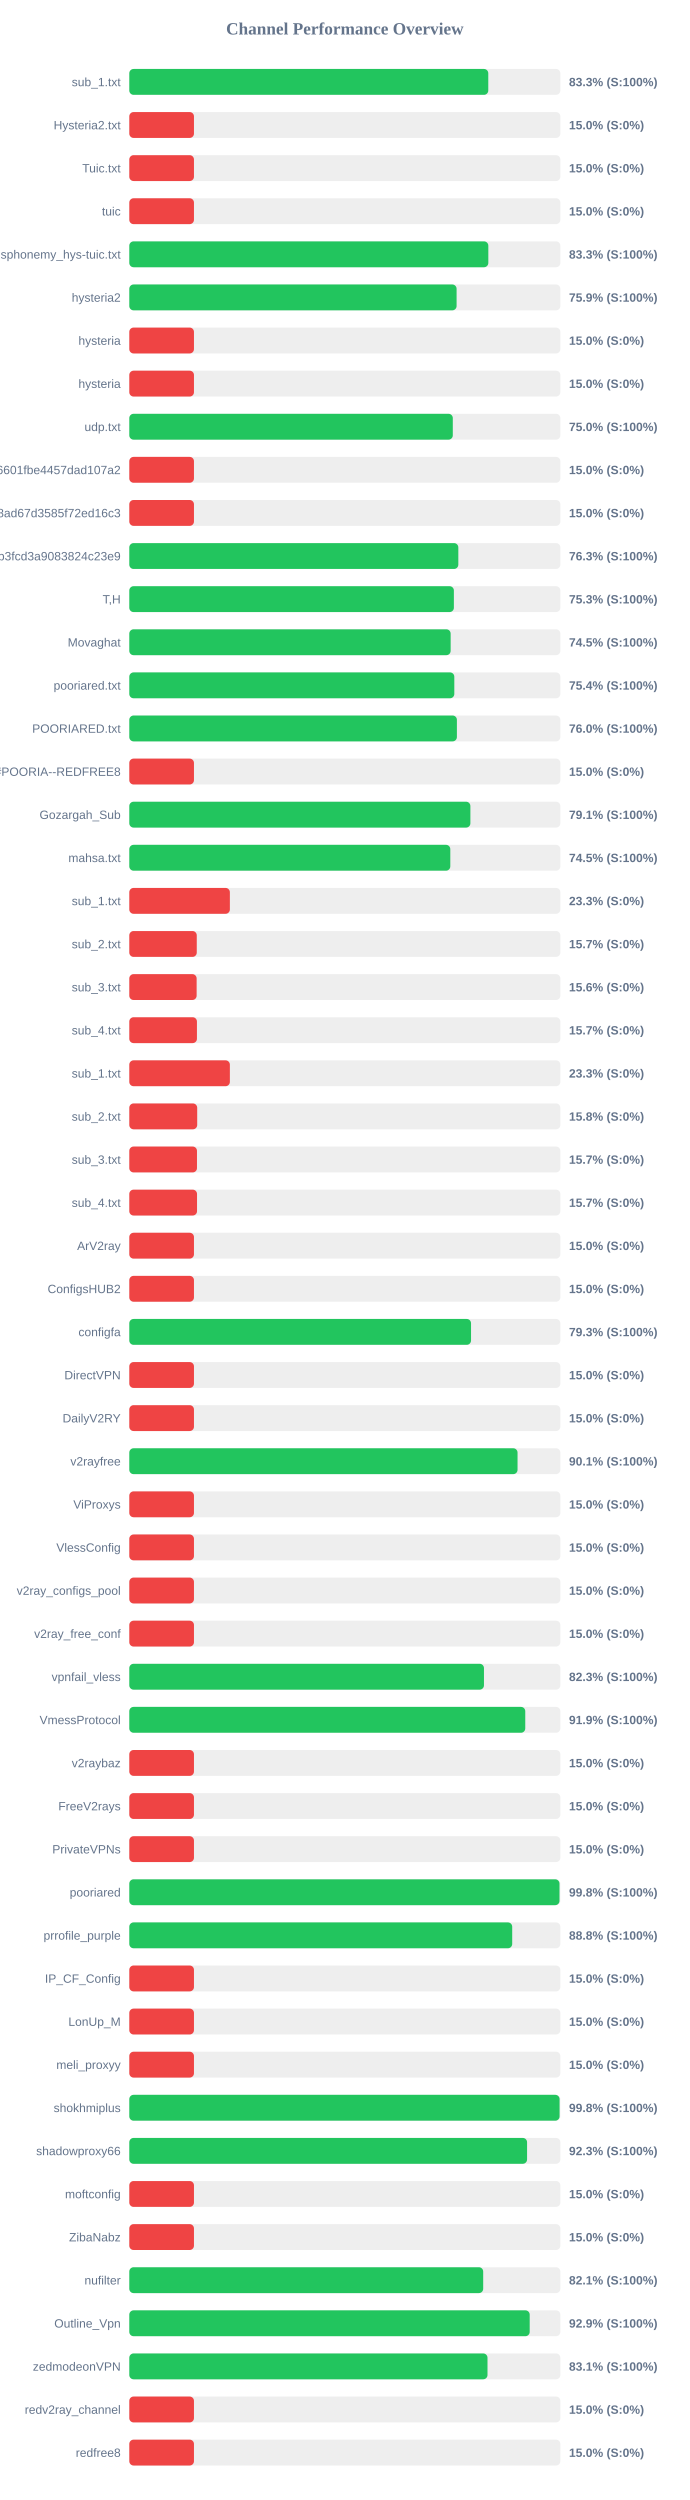
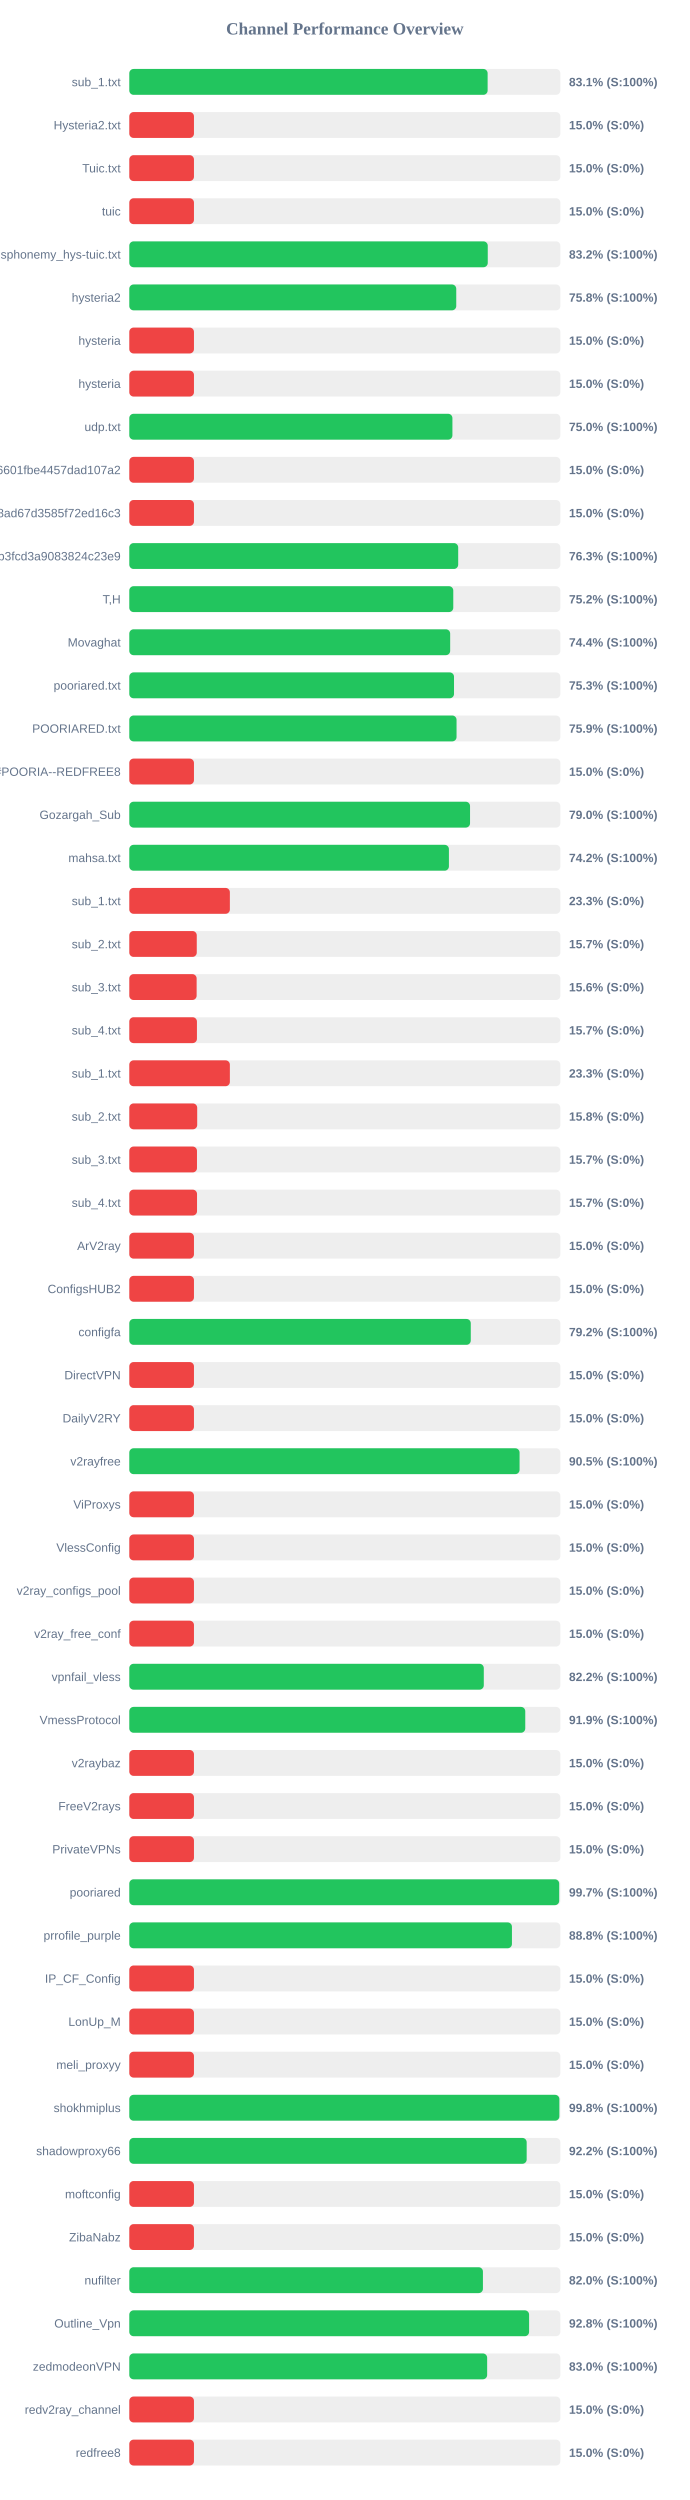
<svg xmlns="http://www.w3.org/2000/svg" width="800" height="2900" version="1.1">
  <style>
        .row { font: 14px Arial; fill: #64748b; }
        .score { font: bold 14px Arial; fill: #64748b; }
    </style>
  <text x="400" y="40" text-anchor="middle" font-size="20px" font-weight="bold" fill="#64748b">Channel Performance Overview</text>
  <rect x="150" y="80" width="500" height="30" fill="#eee" rx="5" />
-   <rect x="150" y="80" width="416.4" height="30" fill="#22c55e" rx="5" />
+   <rect x="150" y="80" width="415.65" height="30" fill="#22c55e" rx="5" />
  <text x="140" y="100" text-anchor="end" class="row">sub_1.txt</text>
-   <text x="660" y="100" text-anchor="start" class="score">83.3% (S:100%)</text>
+   <text x="660" y="100" text-anchor="start" class="score">83.1% (S:100%)</text>
  <rect x="150" y="130" width="500" height="30" fill="#eee" rx="5" />
  <rect x="150" y="130" width="75.0" height="30" fill="#ef4444" rx="5" />
  <text x="140" y="150" text-anchor="end" class="row">Hysteria2.txt</text>
  <text x="660" y="150" text-anchor="start" class="score">15.0% (S:0%)</text>
  <rect x="150" y="180" width="500" height="30" fill="#eee" rx="5" />
  <rect x="150" y="180" width="75.0" height="30" fill="#ef4444" rx="5" />
  <text x="140" y="200" text-anchor="end" class="row">Tuic.txt</text>
  <text x="660" y="200" text-anchor="start" class="score">15.0% (S:0%)</text>
  <rect x="150" y="230" width="500" height="30" fill="#eee" rx="5" />
  <rect x="150" y="230" width="75.0" height="30" fill="#ef4444" rx="5" />
  <text x="140" y="250" text-anchor="end" class="row">tuic</text>
  <text x="660" y="250" text-anchor="start" class="score">15.0% (S:0%)</text>
  <rect x="150" y="280" width="500" height="30" fill="#eee" rx="5" />
-   <rect x="150" y="280" width="416.45" height="30" fill="#22c55e" rx="5" />
+   <rect x="150" y="280" width="415.8" height="30" fill="#22c55e" rx="5" />
  <text x="140" y="300" text-anchor="end" class="row">ndsphonemy_hys-tuic.txt</text>
-   <text x="660" y="300" text-anchor="start" class="score">83.3% (S:100%)</text>
+   <text x="660" y="300" text-anchor="start" class="score">83.2% (S:100%)</text>
  <rect x="150" y="330" width="500" height="30" fill="#eee" rx="5" />
-   <rect x="150" y="330" width="379.65" height="30" fill="#22c55e" rx="5" />
+   <rect x="150" y="330" width="379.25" height="30" fill="#22c55e" rx="5" />
  <text x="140" y="350" text-anchor="end" class="row">hysteria2</text>
-   <text x="660" y="350" text-anchor="start" class="score">75.9% (S:100%)</text>
+   <text x="660" y="350" text-anchor="start" class="score">75.8% (S:100%)</text>
  <rect x="150" y="380" width="500" height="30" fill="#eee" rx="5" />
  <rect x="150" y="380" width="75.0" height="30" fill="#ef4444" rx="5" />
  <text x="140" y="400" text-anchor="end" class="row">hysteria</text>
  <text x="660" y="400" text-anchor="start" class="score">15.0% (S:0%)</text>
  <rect x="150" y="430" width="500" height="30" fill="#eee" rx="5" />
  <rect x="150" y="430" width="75.0" height="30" fill="#ef4444" rx="5" />
  <text x="140" y="450" text-anchor="end" class="row">hysteria</text>
  <text x="660" y="450" text-anchor="start" class="score">15.0% (S:0%)</text>
  <rect x="150" y="480" width="500" height="30" fill="#eee" rx="5" />
-   <rect x="150" y="480" width="375.25" height="30" fill="#22c55e" rx="5" />
+   <rect x="150" y="480" width="374.8" height="30" fill="#22c55e" rx="5" />
  <text x="140" y="500" text-anchor="end" class="row">udp.txt</text>
  <text x="660" y="500" text-anchor="start" class="score">75.0% (S:100%)</text>
  <rect x="150" y="530" width="500" height="30" fill="#eee" rx="5" />
  <rect x="150" y="530" width="75.0" height="30" fill="#ef4444" rx="5" />
  <text x="140" y="550" text-anchor="end" class="row">6ca22ad3b96aa6601fbe4457dad107a2</text>
  <text x="660" y="550" text-anchor="start" class="score">15.0% (S:0%)</text>
  <rect x="150" y="580" width="500" height="30" fill="#eee" rx="5" />
  <rect x="150" y="580" width="75.0" height="30" fill="#ef4444" rx="5" />
  <text x="140" y="600" text-anchor="end" class="row">d2ddf60933dd08ad67d3585f72ed16c3</text>
  <text x="660" y="600" text-anchor="start" class="score">15.0% (S:0%)</text>
  <rect x="150" y="630" width="500" height="30" fill="#eee" rx="5" />
-   <rect x="150" y="630" width="381.65" height="30" fill="#22c55e" rx="5" />
+   <rect x="150" y="630" width="381.5" height="30" fill="#22c55e" rx="5" />
  <text x="140" y="650" text-anchor="end" class="row">subscribe?token=8bc38a0c131e9b3fcd3a9083824c23e9</text>
  <text x="660" y="650" text-anchor="start" class="score">76.3% (S:100%)</text>
  <rect x="150" y="680" width="500" height="30" fill="#eee" rx="5" />
-   <rect x="150" y="680" width="376.5" height="30" fill="#22c55e" rx="5" />
+   <rect x="150" y="680" width="375.8" height="30" fill="#22c55e" rx="5" />
  <text x="140" y="700" text-anchor="end" class="row">T,H</text>
-   <text x="660" y="700" text-anchor="start" class="score">75.3% (S:100%)</text>
+   <text x="660" y="700" text-anchor="start" class="score">75.2% (S:100%)</text>
  <rect x="150" y="730" width="500" height="30" fill="#eee" rx="5" />
-   <rect x="150" y="730" width="372.75" height="30" fill="#22c55e" rx="5" />
+   <rect x="150" y="730" width="372.2" height="30" fill="#22c55e" rx="5" />
  <text x="140" y="750" text-anchor="end" class="row">Movaghat</text>
-   <text x="660" y="750" text-anchor="start" class="score">74.5% (S:100%)</text>
+   <text x="660" y="750" text-anchor="start" class="score">74.4% (S:100%)</text>
  <rect x="150" y="780" width="500" height="30" fill="#eee" rx="5" />
-   <rect x="150" y="780" width="377.0" height="30" fill="#22c55e" rx="5" />
+   <rect x="150" y="780" width="376.65" height="30" fill="#22c55e" rx="5" />
  <text x="140" y="800" text-anchor="end" class="row">pooriared.txt</text>
-   <text x="660" y="800" text-anchor="start" class="score">75.4% (S:100%)</text>
+   <text x="660" y="800" text-anchor="start" class="score">75.3% (S:100%)</text>
  <rect x="150" y="830" width="500" height="30" fill="#eee" rx="5" />
-   <rect x="150" y="830" width="380.0" height="30" fill="#22c55e" rx="5" />
+   <rect x="150" y="830" width="379.6" height="30" fill="#22c55e" rx="5" />
  <text x="140" y="850" text-anchor="end" class="row">POORIARED.txt</text>
-   <text x="660" y="850" text-anchor="start" class="score">76.0% (S:100%)</text>
+   <text x="660" y="850" text-anchor="start" class="score">75.9% (S:100%)</text>
  <rect x="150" y="880" width="500" height="30" fill="#eee" rx="5" />
  <rect x="150" y="880" width="75.0" height="30" fill="#ef4444" rx="5" />
  <text x="140" y="900" text-anchor="end" class="row">POORIA--REDFREE8.txt#POORIA--REDFREE8</text>
  <text x="660" y="900" text-anchor="start" class="score">15.0% (S:0%)</text>
  <rect x="150" y="930" width="500" height="30" fill="#eee" rx="5" />
-   <rect x="150" y="930" width="395.65" height="30" fill="#22c55e" rx="5" />
+   <rect x="150" y="930" width="395.25" height="30" fill="#22c55e" rx="5" />
  <text x="140" y="950" text-anchor="end" class="row">Gozargah_Sub</text>
-   <text x="660" y="950" text-anchor="start" class="score">79.1% (S:100%)</text>
+   <text x="660" y="950" text-anchor="start" class="score">79.0% (S:100%)</text>
  <rect x="150" y="980" width="500" height="30" fill="#eee" rx="5" />
-   <rect x="150" y="980" width="372.35" height="30" fill="#22c55e" rx="5" />
+   <rect x="150" y="980" width="370.75" height="30" fill="#22c55e" rx="5" />
  <text x="140" y="1000" text-anchor="end" class="row">mahsa.txt</text>
-   <text x="660" y="1000" text-anchor="start" class="score">74.5% (S:100%)</text>
+   <text x="660" y="1000" text-anchor="start" class="score">74.2% (S:100%)</text>
  <rect x="150" y="1030" width="500" height="30" fill="#eee" rx="5" />
  <rect x="150" y="1030" width="116.65" height="30" fill="#ef4444" rx="5" />
  <text x="140" y="1050" text-anchor="end" class="row">sub_1.txt</text>
  <text x="660" y="1050" text-anchor="start" class="score">23.3% (S:0%)</text>
  <rect x="150" y="1080" width="500" height="30" fill="#eee" rx="5" />
  <rect x="150" y="1080" width="78.25" height="30" fill="#ef4444" rx="5" />
  <text x="140" y="1100" text-anchor="end" class="row">sub_2.txt</text>
  <text x="660" y="1100" text-anchor="start" class="score">15.7% (S:0%)</text>
  <rect x="150" y="1130" width="500" height="30" fill="#eee" rx="5" />
  <rect x="150" y="1130" width="78.1" height="30" fill="#ef4444" rx="5" />
  <text x="140" y="1150" text-anchor="end" class="row">sub_3.txt</text>
  <text x="660" y="1150" text-anchor="start" class="score">15.6% (S:0%)</text>
  <rect x="150" y="1180" width="500" height="30" fill="#eee" rx="5" />
  <rect x="150" y="1180" width="78.45" height="30" fill="#ef4444" rx="5" />
  <text x="140" y="1200" text-anchor="end" class="row">sub_4.txt</text>
  <text x="660" y="1200" text-anchor="start" class="score">15.7% (S:0%)</text>
  <rect x="150" y="1230" width="500" height="30" fill="#eee" rx="5" />
  <rect x="150" y="1230" width="116.65" height="30" fill="#ef4444" rx="5" />
  <text x="140" y="1250" text-anchor="end" class="row">sub_1.txt</text>
  <text x="660" y="1250" text-anchor="start" class="score">23.3% (S:0%)</text>
  <rect x="150" y="1280" width="500" height="30" fill="#eee" rx="5" />
  <rect x="150" y="1280" width="78.75" height="30" fill="#ef4444" rx="5" />
  <text x="140" y="1300" text-anchor="end" class="row">sub_2.txt</text>
  <text x="660" y="1300" text-anchor="start" class="score">15.8% (S:0%)</text>
  <rect x="150" y="1330" width="500" height="30" fill="#eee" rx="5" />
  <rect x="150" y="1330" width="78.5" height="30" fill="#ef4444" rx="5" />
  <text x="140" y="1350" text-anchor="end" class="row">sub_3.txt</text>
  <text x="660" y="1350" text-anchor="start" class="score">15.7% (S:0%)</text>
  <rect x="150" y="1380" width="500" height="30" fill="#eee" rx="5" />
  <rect x="150" y="1380" width="78.55" height="30" fill="#ef4444" rx="5" />
  <text x="140" y="1400" text-anchor="end" class="row">sub_4.txt</text>
  <text x="660" y="1400" text-anchor="start" class="score">15.7% (S:0%)</text>
  <rect x="150" y="1430" width="500" height="30" fill="#eee" rx="5" />
  <rect x="150" y="1430" width="75.0" height="30" fill="#ef4444" rx="5" />
  <text x="140" y="1450" text-anchor="end" class="row">ArV2ray</text>
  <text x="660" y="1450" text-anchor="start" class="score">15.0% (S:0%)</text>
  <rect x="150" y="1480" width="500" height="30" fill="#eee" rx="5" />
  <rect x="150" y="1480" width="75.0" height="30" fill="#ef4444" rx="5" />
  <text x="140" y="1500" text-anchor="end" class="row">ConfigsHUB2</text>
  <text x="660" y="1500" text-anchor="start" class="score">15.0% (S:0%)</text>
  <rect x="150" y="1530" width="500" height="30" fill="#eee" rx="5" />
-   <rect x="150" y="1530" width="396.4" height="30" fill="#22c55e" rx="5" />
+   <rect x="150" y="1530" width="396.1" height="30" fill="#22c55e" rx="5" />
  <text x="140" y="1550" text-anchor="end" class="row">configfa</text>
-   <text x="660" y="1550" text-anchor="start" class="score">79.3% (S:100%)</text>
+   <text x="660" y="1550" text-anchor="start" class="score">79.2% (S:100%)</text>
  <rect x="150" y="1580" width="500" height="30" fill="#eee" rx="5" />
  <rect x="150" y="1580" width="75.0" height="30" fill="#ef4444" rx="5" />
  <text x="140" y="1600" text-anchor="end" class="row">DirectVPN</text>
  <text x="660" y="1600" text-anchor="start" class="score">15.0% (S:0%)</text>
  <rect x="150" y="1630" width="500" height="30" fill="#eee" rx="5" />
  <rect x="150" y="1630" width="75.0" height="30" fill="#ef4444" rx="5" />
  <text x="140" y="1650" text-anchor="end" class="row">DailyV2RY</text>
  <text x="660" y="1650" text-anchor="start" class="score">15.0% (S:0%)</text>
  <rect x="150" y="1680" width="500" height="30" fill="#eee" rx="5" />
-   <rect x="150" y="1680" width="450.35" height="30" fill="#22c55e" rx="5" />
+   <rect x="150" y="1680" width="452.7" height="30" fill="#22c55e" rx="5" />
  <text x="140" y="1700" text-anchor="end" class="row">v2rayfree</text>
-   <text x="660" y="1700" text-anchor="start" class="score">90.1% (S:100%)</text>
+   <text x="660" y="1700" text-anchor="start" class="score">90.5% (S:100%)</text>
  <rect x="150" y="1730" width="500" height="30" fill="#eee" rx="5" />
  <rect x="150" y="1730" width="75.0" height="30" fill="#ef4444" rx="5" />
  <text x="140" y="1750" text-anchor="end" class="row">ViProxys</text>
  <text x="660" y="1750" text-anchor="start" class="score">15.0% (S:0%)</text>
  <rect x="150" y="1780" width="500" height="30" fill="#eee" rx="5" />
  <rect x="150" y="1780" width="75.0" height="30" fill="#ef4444" rx="5" />
  <text x="140" y="1800" text-anchor="end" class="row">VlessConfig</text>
  <text x="660" y="1800" text-anchor="start" class="score">15.0% (S:0%)</text>
  <rect x="150" y="1830" width="500" height="30" fill="#eee" rx="5" />
  <rect x="150" y="1830" width="75.0" height="30" fill="#ef4444" rx="5" />
  <text x="140" y="1850" text-anchor="end" class="row">v2ray_configs_pool</text>
  <text x="660" y="1850" text-anchor="start" class="score">15.0% (S:0%)</text>
  <rect x="150" y="1880" width="500" height="30" fill="#eee" rx="5" />
  <rect x="150" y="1880" width="75.0" height="30" fill="#ef4444" rx="5" />
  <text x="140" y="1900" text-anchor="end" class="row">v2ray_free_conf</text>
  <text x="660" y="1900" text-anchor="start" class="score">15.0% (S:0%)</text>
  <rect x="150" y="1930" width="500" height="30" fill="#eee" rx="5" />
-   <rect x="150" y="1930" width="411.4" height="30" fill="#22c55e" rx="5" />
+   <rect x="150" y="1930" width="411.2" height="30" fill="#22c55e" rx="5" />
  <text x="140" y="1950" text-anchor="end" class="row">vpnfail_vless</text>
-   <text x="660" y="1950" text-anchor="start" class="score">82.3% (S:100%)</text>
+   <text x="660" y="1950" text-anchor="start" class="score">82.2% (S:100%)</text>
  <rect x="150" y="1980" width="500" height="30" fill="#eee" rx="5" />
  <rect x="150" y="1980" width="459.3" height="30" fill="#22c55e" rx="5" />
  <text x="140" y="2000" text-anchor="end" class="row">VmessProtocol</text>
  <text x="660" y="2000" text-anchor="start" class="score">91.9% (S:100%)</text>
  <rect x="150" y="2030" width="500" height="30" fill="#eee" rx="5" />
  <rect x="150" y="2030" width="75.0" height="30" fill="#ef4444" rx="5" />
  <text x="140" y="2050" text-anchor="end" class="row">v2raybaz</text>
  <text x="660" y="2050" text-anchor="start" class="score">15.0% (S:0%)</text>
  <rect x="150" y="2080" width="500" height="30" fill="#eee" rx="5" />
  <rect x="150" y="2080" width="75.0" height="30" fill="#ef4444" rx="5" />
  <text x="140" y="2100" text-anchor="end" class="row">FreeV2rays</text>
  <text x="660" y="2100" text-anchor="start" class="score">15.0% (S:0%)</text>
  <rect x="150" y="2130" width="500" height="30" fill="#eee" rx="5" />
  <rect x="150" y="2130" width="75.0" height="30" fill="#ef4444" rx="5" />
  <text x="140" y="2150" text-anchor="end" class="row">PrivateVPNs</text>
  <text x="660" y="2150" text-anchor="start" class="score">15.0% (S:0%)</text>
  <rect x="150" y="2180" width="500" height="30" fill="#eee" rx="5" />
-   <rect x="150" y="2180" width="499.0" height="30" fill="#22c55e" rx="5" />
+   <rect x="150" y="2180" width="498.65" height="30" fill="#22c55e" rx="5" />
  <text x="140" y="2200" text-anchor="end" class="row">pooriared</text>
-   <text x="660" y="2200" text-anchor="start" class="score">99.8% (S:100%)</text>
+   <text x="660" y="2200" text-anchor="start" class="score">99.7% (S:100%)</text>
  <rect x="150" y="2230" width="500" height="30" fill="#eee" rx="5" />
-   <rect x="150" y="2230" width="444.15" height="30" fill="#22c55e" rx="5" />
+   <rect x="150" y="2230" width="443.85" height="30" fill="#22c55e" rx="5" />
  <text x="140" y="2250" text-anchor="end" class="row">prrofile_purple</text>
  <text x="660" y="2250" text-anchor="start" class="score">88.8% (S:100%)</text>
  <rect x="150" y="2280" width="500" height="30" fill="#eee" rx="5" />
  <rect x="150" y="2280" width="75.0" height="30" fill="#ef4444" rx="5" />
  <text x="140" y="2300" text-anchor="end" class="row">IP_CF_Config</text>
  <text x="660" y="2300" text-anchor="start" class="score">15.0% (S:0%)</text>
  <rect x="150" y="2330" width="500" height="30" fill="#eee" rx="5" />
  <rect x="150" y="2330" width="75.0" height="30" fill="#ef4444" rx="5" />
  <text x="140" y="2350" text-anchor="end" class="row">LonUp_M</text>
  <text x="660" y="2350" text-anchor="start" class="score">15.0% (S:0%)</text>
  <rect x="150" y="2380" width="500" height="30" fill="#eee" rx="5" />
  <rect x="150" y="2380" width="75.0" height="30" fill="#ef4444" rx="5" />
  <text x="140" y="2400" text-anchor="end" class="row">meli_proxyy</text>
  <text x="660" y="2400" text-anchor="start" class="score">15.0% (S:0%)</text>
  <rect x="150" y="2430" width="500" height="30" fill="#eee" rx="5" />
-   <rect x="150" y="2430" width="499.1" height="30" fill="#22c55e" rx="5" />
+   <rect x="150" y="2430" width="498.85" height="30" fill="#22c55e" rx="5" />
  <text x="140" y="2450" text-anchor="end" class="row">shokhmiplus</text>
  <text x="660" y="2450" text-anchor="start" class="score">99.8% (S:100%)</text>
  <rect x="150" y="2480" width="500" height="30" fill="#eee" rx="5" />
-   <rect x="150" y="2480" width="461.4" height="30" fill="#22c55e" rx="5" />
+   <rect x="150" y="2480" width="460.95" height="30" fill="#22c55e" rx="5" />
  <text x="140" y="2500" text-anchor="end" class="row">shadowproxy66</text>
-   <text x="660" y="2500" text-anchor="start" class="score">92.3% (S:100%)</text>
+   <text x="660" y="2500" text-anchor="start" class="score">92.2% (S:100%)</text>
  <rect x="150" y="2530" width="500" height="30" fill="#eee" rx="5" />
  <rect x="150" y="2530" width="75.0" height="30" fill="#ef4444" rx="5" />
  <text x="140" y="2550" text-anchor="end" class="row">moftconfig</text>
  <text x="660" y="2550" text-anchor="start" class="score">15.0% (S:0%)</text>
  <rect x="150" y="2580" width="500" height="30" fill="#eee" rx="5" />
  <rect x="150" y="2580" width="75.0" height="30" fill="#ef4444" rx="5" />
  <text x="140" y="2600" text-anchor="end" class="row">ZibaNabz</text>
  <text x="660" y="2600" text-anchor="start" class="score">15.0% (S:0%)</text>
  <rect x="150" y="2630" width="500" height="30" fill="#eee" rx="5" />
-   <rect x="150" y="2630" width="410.5" height="30" fill="#22c55e" rx="5" />
+   <rect x="150" y="2630" width="410.2" height="30" fill="#22c55e" rx="5" />
  <text x="140" y="2650" text-anchor="end" class="row">nufilter</text>
-   <text x="660" y="2650" text-anchor="start" class="score">82.1% (S:100%)</text>
+   <text x="660" y="2650" text-anchor="start" class="score">82.0% (S:100%)</text>
  <rect x="150" y="2680" width="500" height="30" fill="#eee" rx="5" />
-   <rect x="150" y="2680" width="464.45" height="30" fill="#22c55e" rx="5" />
+   <rect x="150" y="2680" width="463.75" height="30" fill="#22c55e" rx="5" />
  <text x="140" y="2700" text-anchor="end" class="row">Outline_Vpn</text>
-   <text x="660" y="2700" text-anchor="start" class="score">92.9% (S:100%)</text>
+   <text x="660" y="2700" text-anchor="start" class="score">92.8% (S:100%)</text>
  <rect x="150" y="2730" width="500" height="30" fill="#eee" rx="5" />
-   <rect x="150" y="2730" width="415.5" height="30" fill="#22c55e" rx="5" />
+   <rect x="150" y="2730" width="415.1" height="30" fill="#22c55e" rx="5" />
  <text x="140" y="2750" text-anchor="end" class="row">zedmodeonVPN</text>
-   <text x="660" y="2750" text-anchor="start" class="score">83.1% (S:100%)</text>
+   <text x="660" y="2750" text-anchor="start" class="score">83.0% (S:100%)</text>
  <rect x="150" y="2780" width="500" height="30" fill="#eee" rx="5" />
  <rect x="150" y="2780" width="75.0" height="30" fill="#ef4444" rx="5" />
  <text x="140" y="2800" text-anchor="end" class="row">redv2ray_channel</text>
  <text x="660" y="2800" text-anchor="start" class="score">15.0% (S:0%)</text>
  <rect x="150" y="2830" width="500" height="30" fill="#eee" rx="5" />
  <rect x="150" y="2830" width="75.0" height="30" fill="#ef4444" rx="5" />
  <text x="140" y="2850" text-anchor="end" class="row">redfree8</text>
  <text x="660" y="2850" text-anchor="start" class="score">15.0% (S:0%)</text>
</svg>
